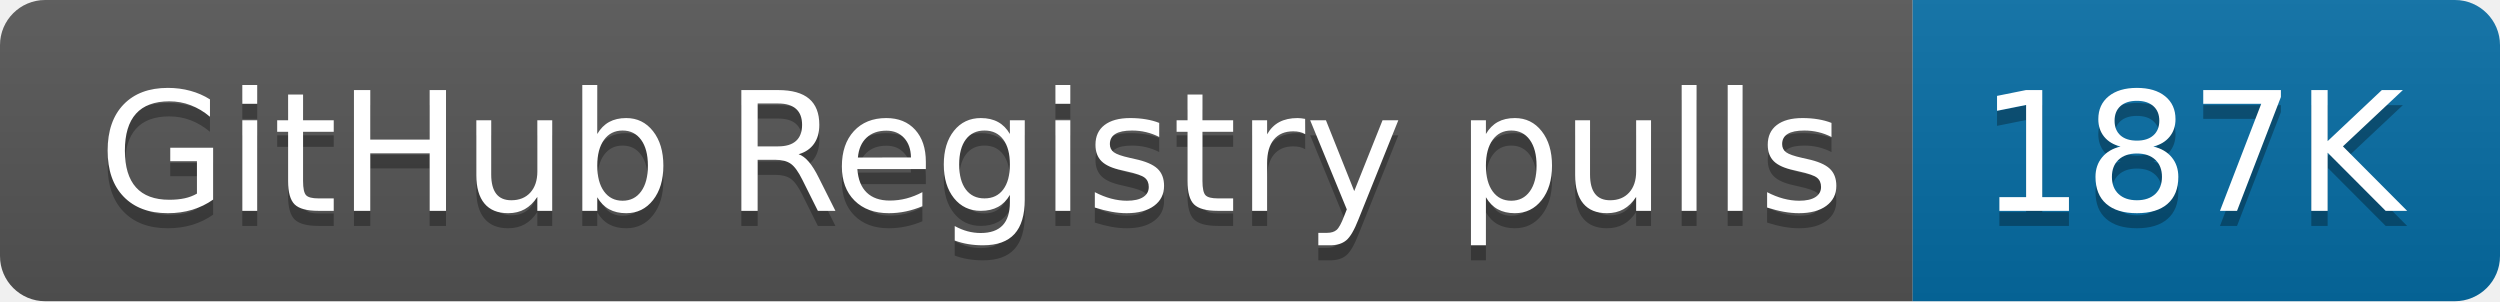
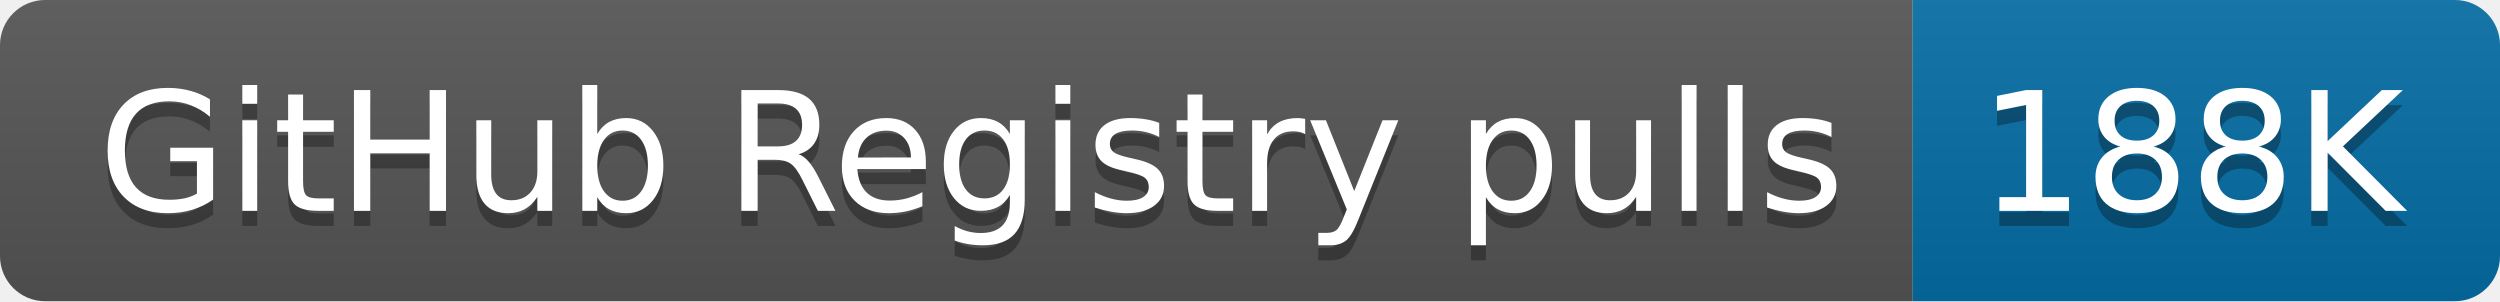
- <svg xmlns="http://www.w3.org/2000/svg" width="166" height="20" role="img" aria-label="GitHub Registry pulls: 187K">
+ <svg xmlns="http://www.w3.org/2000/svg" width="166" height="20" role="img" aria-label="GitHub Registry pulls: 188K">
  <linearGradient id="s" x2="0" y2="100%">
    <stop offset="0" stop-color="#bbb" stop-opacity=".1" />
    <stop offset="1" stop-opacity=".1" />
  </linearGradient>
  <clipPath id="r">
    <rect width="166" height="20" rx="3" fill="#fff" />
  </clipPath>
  <g clip-path="url(#r)">
    <rect width="127" height="20" fill="#555" />
    <rect x="127" width="39" height="20" fill="#066da5" />
    <rect width="166" height="20" fill="url(#s)" />
  </g>
  <g fill="#fff" text-anchor="middle" font-family="Verdana,Geneva,DejaVu Sans,sans-serif" text-rendering="geometricPrecision" font-size="110">
    <text aria-hidden="true" x="645" y="150" fill="#010101" fill-opacity=".3" transform="scale(.1)" textLength="1170">GitHub Registry pulls</text>
    <text x="645" y="140" transform="scale(.1)" fill="#fff" textLength="1170">GitHub Registry pulls</text>
-     <text aria-hidden="true" x="1455" y="150" fill="#010101" fill-opacity=".3" transform="scale(.1)" textLength="290">187K</text>
-     <text x="1455" y="140" transform="scale(.1)" fill="#fff" textLength="290">187K</text>
+     <text aria-hidden="true" x="1455" y="150" fill="#010101" fill-opacity=".3" transform="scale(.1)" textLength="290">188K</text>
+     <text x="1455" y="140" transform="scale(.1)" fill="#fff" textLength="290">188K</text>
  </g>
</svg>
